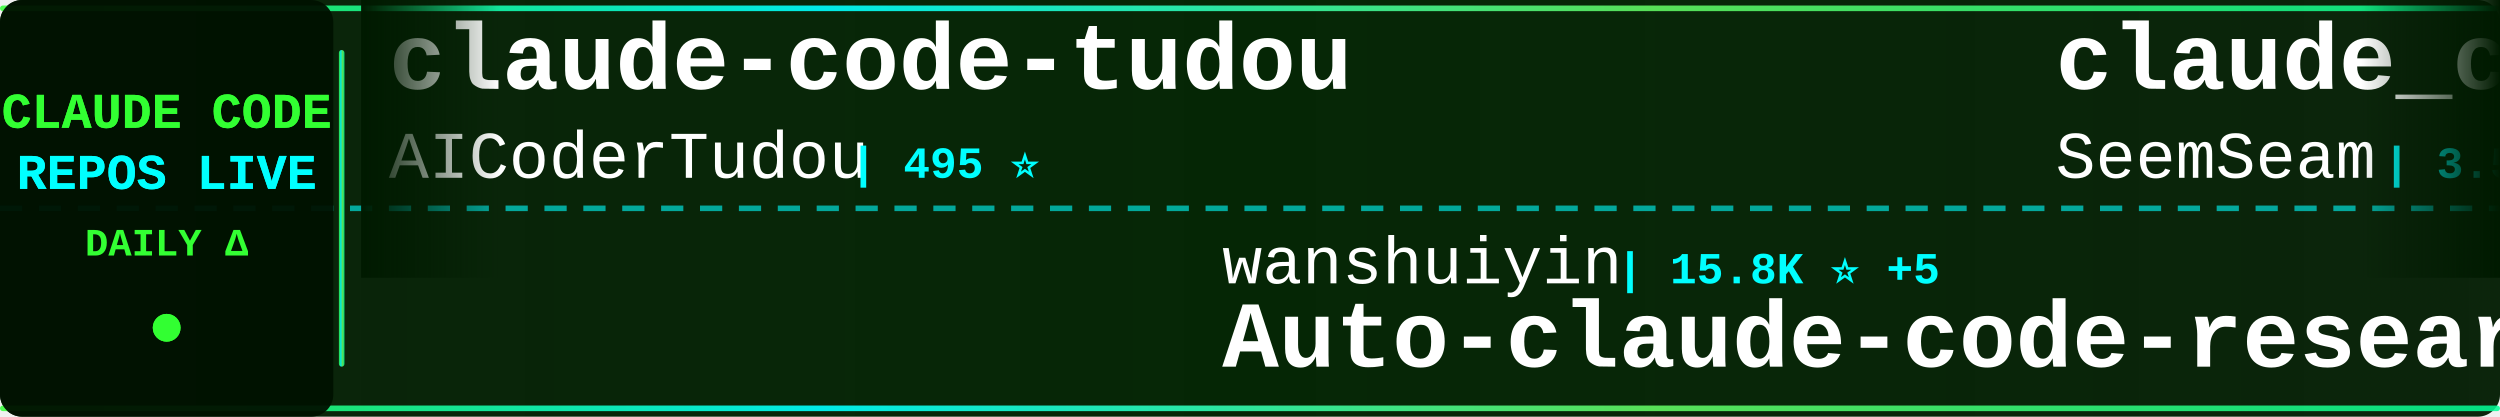
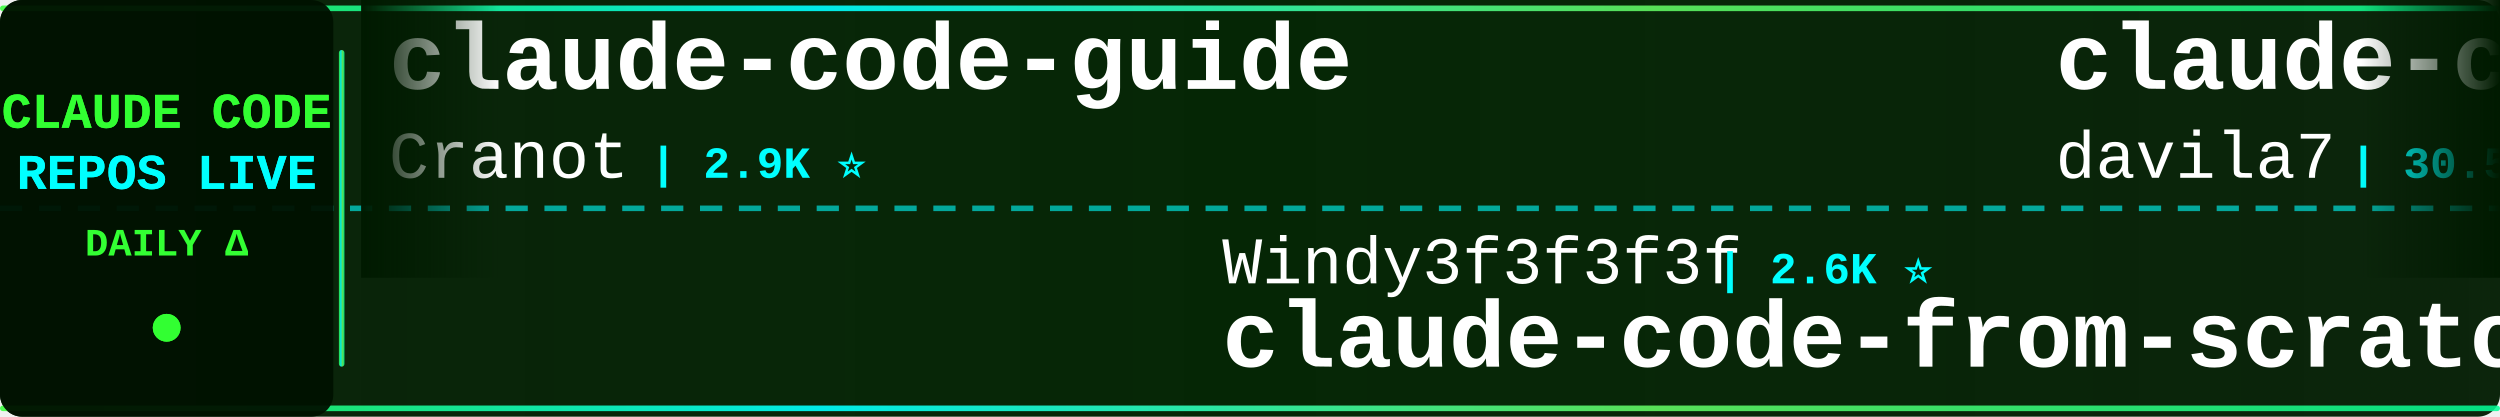
<svg xmlns="http://www.w3.org/2000/svg" width="900" height="150">
  <defs>
    <linearGradient id="tickerBg" x1="0%" y1="0%" x2="100%" y2="0%">
      <stop offset="0%" style="stop-color:#001a00;stop-opacity:0.95" />
      <stop offset="50%" style="stop-color:#002200;stop-opacity:0.98" />
      <stop offset="100%" style="stop-color:#001a00;stop-opacity:0.95" />
    </linearGradient>
    <linearGradient id="borderGrad" x1="0%" y1="0%" x2="100%" y2="0%">
      <stop offset="0%" style="stop-color:#33ff33;stop-opacity:0.85">
        <animate attributeName="stop-opacity" values="0.85;1;0.85" dur="2s" repeatCount="indefinite" />
      </stop>
      <stop offset="33%" style="stop-color:#00ffff;stop-opacity:0.9">
        <animate attributeName="stop-opacity" values="0.9;1;0.9" dur="2.2s" repeatCount="indefinite" />
      </stop>
      <stop offset="66%" style="stop-color:#66ff66;stop-opacity:0.85">
        <animate attributeName="stop-opacity" values="0.85;1;0.85" dur="1.8s" repeatCount="indefinite" />
      </stop>
      <stop offset="100%" style="stop-color:#00ff99;stop-opacity:0.85">
        <animate attributeName="stop-opacity" values="0.85;1;0.85" dur="2s" repeatCount="indefinite" />
      </stop>
    </linearGradient>
    <filter id="textGlow">
      <feGaussianBlur stdDeviation="0.1" result="coloredBlur" />
      <feMerge>
        <feMergeNode in="coloredBlur" />
        <feMergeNode in="SourceGraphic" />
      </feMerge>
    </filter>
    <filter id="metricGlow">
      <feGaussianBlur stdDeviation="0.2" result="coloredBlur" />
      <feMerge>
        <feMergeNode in="coloredBlur" />
        <feMergeNode in="SourceGraphic" />
      </feMerge>
    </filter>
    <linearGradient id="leftFade" x1="0%" y1="0%" x2="100%" y2="0%">
      <stop offset="0%" style="stop-color:#001a00;stop-opacity:1" />
      <stop offset="100%" style="stop-color:#001a00;stop-opacity:0" />
    </linearGradient>
    <linearGradient id="rightFade" x1="0%" y1="0%" x2="100%" y2="0%">
      <stop offset="0%" style="stop-color:#001a00;stop-opacity:0" />
      <stop offset="100%" style="stop-color:#001a00;stop-opacity:1" />
    </linearGradient>
  </defs>
  <rect width="900" height="150" fill="url(#tickerBg)" rx="8" />
  <rect x="0" y="2" width="900" height="2" fill="url(#borderGrad)" rx="1" />
  <rect x="0" y="146" width="900" height="2" fill="url(#borderGrad)" rx="1" />
  <line x1="0" y1="75" x2="900" y2="75" stroke="#00ffff" stroke-width="2" stroke-dasharray="8 6" opacity="0.6" />
  <rect x="0" y="0" width="120" height="150" fill="#001100" opacity="0.95" rx="8" />
  <text x="60" y="46" font-family="'Courier New', monospace" font-size="18" font-weight="bold" fill="#33ff33" text-anchor="middle" filter="url(#textGlow)">
    CLAUDE CODE
  </text>
  <text x="60" y="68" font-family="'Courier New', monospace" font-size="18" font-weight="bold" fill="#00ffff" text-anchor="middle" filter="url(#textGlow)">
    REPOS LIVE
  </text>
  <text x="60" y="92" font-family="'Courier New', monospace" font-size="14" font-weight="bold" fill="#33ff33" text-anchor="middle">
    DAILY Δ
  </text>
  <circle cx="60" cy="118" r="5" fill="#33ff33" filter="url(#metricGlow)">
    <animate attributeName="r" values="4;6;4" dur="1.5s" repeatCount="indefinite" />
    <animate attributeName="opacity" values="0.6;1;0.6" dur="1.5s" repeatCount="indefinite" />
  </circle>
  <rect x="122" y="18" width="2" height="114" fill="url(#borderGrad)" rx="1" />
  <clipPath id="tickerClip">
    <rect x="130" y="0" width="770" height="150" />
  </clipPath>
  <g clip-path="url(#tickerClip)">
    <g id="tickerItems">
      <animateTransform attributeName="transform" attributeType="XML" type="translate" from="0 0" to="-3000 0" dur="54s" repeatCount="indefinite" />
      <g transform="translate(0, 0)">
-         <text x="140" y="32" font-family="'Courier New', monospace" font-size="34" font-weight="bold" fill="#ffffff">claude-code-tudou</text>
-         <text x="140" y="64" font-family="'Courier New', monospace" font-size="24" font-weight="normal" fill="#ffffff" opacity="1.0">AICoderTudou</text>
-         <text x="306" y="64" font-family="'Courier New', monospace" font-size="16" font-weight="bold" fill="#00ffff"> | 495 ⭐</text>
+         <text x="140" y="32" font-family="'Courier New', monospace" font-size="34" font-weight="bold" fill="#ffffff">claude-code-guide</text>
+         <text x="140" y="64" font-family="'Courier New', monospace" font-size="24" font-weight="normal" fill="#ffffff" opacity="1.0">Cranot</text>
+         <text x="234" y="64" font-family="'Courier New', monospace" font-size="16" font-weight="bold" fill="#00ffff"> | 2.9K ⭐</text>
      </g>
      <g transform="translate(300, 0)">
-         <text x="140" y="102" font-family="'Courier New', monospace" font-size="24" font-weight="normal" fill="#ffffff" opacity="1.0">wanshuiyin</text>
-         <text x="282" y="102" font-family="'Courier New', monospace" font-size="16" font-weight="bold" fill="#00ffff"> | 15.8K ⭐ +5</text>
-         <text x="140" y="132" font-family="'Courier New', monospace" font-size="34" font-weight="bold" fill="#ffffff">Auto-claude-code-researc...</text>
+         <text x="140" y="102" font-family="'Courier New', monospace" font-size="24" font-weight="normal" fill="#ffffff" opacity="1.0">Windy3f3f3f3f</text>
+         <text x="318" y="102" font-family="'Courier New', monospace" font-size="16" font-weight="bold" fill="#00ffff"> | 2.6K ⭐</text>
+         <text x="140" y="132" font-family="'Courier New', monospace" font-size="34" font-weight="bold" fill="#ffffff">claude-code-from-scratch</text>
      </g>
      <g transform="translate(600, 0)">
-         <text x="140" y="32" font-family="'Courier New', monospace" font-size="34" font-weight="bold" fill="#ffffff">claude_codex_bridge</text>
-         <text x="140" y="64" font-family="'Courier New', monospace" font-size="24" font-weight="normal" fill="#ffffff" opacity="1.0">SeemSeam</text>
-         <text x="258" y="64" font-family="'Courier New', monospace" font-size="16" font-weight="bold" fill="#00ffff"> | 3.5K ⭐</text>
+         <text x="140" y="32" font-family="'Courier New', monospace" font-size="34" font-weight="bold" fill="#ffffff">claude-code-templates</text>
+         <text x="140" y="64" font-family="'Courier New', monospace" font-size="24" font-weight="normal" fill="#ffffff" opacity="1.0">davila7</text>
+         <text x="246" y="64" font-family="'Courier New', monospace" font-size="16" font-weight="bold" fill="#00ffff"> | 30.5K ⭐ +2</text>
      </g>
      <g transform="translate(900, 0)">
-         <text x="140" y="102" font-family="'Courier New', monospace" font-size="24" font-weight="normal" fill="#ffffff" opacity="1.0">feiskyer</text>
-         <text x="258" y="102" font-family="'Courier New', monospace" font-size="16" font-weight="bold" fill="#00ffff"> | 1.6K ⭐</text>
-         <text x="140" y="132" font-family="'Courier New', monospace" font-size="34" font-weight="bold" fill="#ffffff">claude-code-settings</text>
+         <text x="140" y="102" font-family="'Courier New', monospace" font-size="24" font-weight="normal" fill="#ffffff" opacity="1.0">WorldFlowAI</text>
+         <text x="294" y="102" font-family="'Courier New', monospace" font-size="16" font-weight="bold" fill="#00ffff"> | 2.3K ⭐ +82</text>
+         <text x="140" y="132" font-family="'Courier New', monospace" font-size="34" font-weight="bold" fill="#ffffff">everything-claude-code</text>
      </g>
      <g transform="translate(1200, 0)">
+         <text x="140" y="32" font-family="'Courier New', monospace" font-size="34" font-weight="bold" fill="#ffffff">claude-code-reverse</text>
+         <text x="140" y="64" font-family="'Courier New', monospace" font-size="24" font-weight="normal" fill="#ffffff" opacity="1.0">Yuyz0112</text>
+         <text x="258" y="64" font-family="'Courier New', monospace" font-size="16" font-weight="bold" fill="#00ffff"> | 2.4K ⭐</text>
+       </g>
+       <g transform="translate(1500, 0)">
+         <text x="140" y="102" font-family="'Courier New', monospace" font-size="24" font-weight="normal" fill="#ffffff" opacity="1.0">fazxes</text>
+         <text x="234" y="102" font-family="'Courier New', monospace" font-size="16" font-weight="bold" fill="#00ffff"> | 236 ⭐</text>
+         <text x="140" y="132" font-family="'Courier New', monospace" font-size="34" font-weight="bold" fill="#ffffff">Claude-code</text>
+       </g>
+       <g transform="translate(1800, 0)">
        <text x="140" y="32" font-family="'Courier New', monospace" font-size="34" font-weight="bold" fill="#ffffff">claude-code-analysis</text>
        <text x="140" y="64" font-family="'Courier New', monospace" font-size="24" font-weight="normal" fill="#ffffff" opacity="1.0">liuup</text>
        <text x="222" y="64" font-family="'Courier New', monospace" font-size="16" font-weight="bold" fill="#00ffff"> | 3.9K ⭐</text>
      </g>
-       <g transform="translate(1500, 0)">
-         <text x="140" y="102" font-family="'Courier New', monospace" font-size="24" font-weight="normal" fill="#ffffff" opacity="1.0">lintsinghua</text>
-         <text x="294" y="102" font-family="'Courier New', monospace" font-size="16" font-weight="bold" fill="#00ffff"> | 4.2K ⭐ +1</text>
-         <text x="140" y="132" font-family="'Courier New', monospace" font-size="34" font-weight="bold" fill="#ffffff">claude-code-book</text>
+       <g transform="translate(2100, 0)">
+         <text x="140" y="102" font-family="'Courier New', monospace" font-size="24" font-weight="normal" fill="#ffffff" opacity="1.0">ponponon</text>
+         <text x="258" y="102" font-family="'Courier New', monospace" font-size="16" font-weight="bold" fill="#00ffff"> | 2.3K ⭐</text>
+         <text x="140" y="132" font-family="'Courier New', monospace" font-size="34" font-weight="bold" fill="#ffffff">claude_code_src</text>
      </g>
-       <g transform="translate(1800, 0)">
+       <g transform="translate(2400, 0)">
        <text x="140" y="32" font-family="'Courier New', monospace" font-size="34" font-weight="bold" fill="#ffffff">claude-code-skills</text>
        <text x="140" y="64" font-family="'Courier New', monospace" font-size="24" font-weight="normal" fill="#ffffff" opacity="1.0">daymade</text>
        <text x="246" y="64" font-family="'Courier New', monospace" font-size="16" font-weight="bold" fill="#00ffff"> | 1.4K ⭐</text>
      </g>
-       <g transform="translate(2100, 0)">
-         <text x="140" y="102" font-family="'Courier New', monospace" font-size="24" font-weight="normal" fill="#ffffff" opacity="1.0">huangserva</text>
-         <text x="282" y="102" font-family="'Courier New', monospace" font-size="16" font-weight="bold" fill="#00ffff"> | 627 ⭐</text>
-         <text x="140" y="132" font-family="'Courier New', monospace" font-size="34" font-weight="bold" fill="#ffffff">claude-code-cli</text>
-       </g>
-       <g transform="translate(2400, 0)">
-         <text x="140" y="32" font-family="'Courier New', monospace" font-size="34" font-weight="bold" fill="#ffffff">claude-code-rust</text>
-         <text x="140" y="64" font-family="'Courier New', monospace" font-size="24" font-weight="normal" fill="#ffffff" opacity="1.0">lorryjovens-hub</text>
-         <text x="342" y="64" font-family="'Courier New', monospace" font-size="16" font-weight="bold" fill="#00ffff"> | 1.7K ⭐</text>
-       </g>
      <g transform="translate(2700, 0)">
-         <text x="140" y="102" font-family="'Courier New', monospace" font-size="24" font-weight="normal" fill="#ffffff" opacity="1.0">fuergaosi233</text>
-         <text x="306" y="102" font-family="'Courier New', monospace" font-size="16" font-weight="bold" fill="#00ffff"> | 2.8K ⭐</text>
-         <text x="140" y="132" font-family="'Courier New', monospace" font-size="34" font-weight="bold" fill="#ffffff">claude-code-proxy</text>
+         <text x="140" y="102" font-family="'Courier New', monospace" font-size="24" font-weight="normal" fill="#ffffff" opacity="1.0">pedrohcgs</text>
+         <text x="270" y="102" font-family="'Courier New', monospace" font-size="16" font-weight="bold" fill="#00ffff"> | 1.6K ⭐</text>
+         <text x="140" y="132" font-family="'Courier New', monospace" font-size="34" font-weight="bold" fill="#ffffff">claude-code-my-workflow</text>
      </g>
      <g transform="translate(3000, 0)">
-         <text x="140" y="32" font-family="'Courier New', monospace" font-size="34" font-weight="bold" fill="#ffffff">claude-code-tudou</text>
-         <text x="140" y="64" font-family="'Courier New', monospace" font-size="24" font-weight="normal" fill="#ffffff" opacity="1.0">AICoderTudou</text>
-         <text x="306" y="64" font-family="'Courier New', monospace" font-size="16" font-weight="bold" fill="#00ffff"> | 495 ⭐</text>
+         <text x="140" y="32" font-family="'Courier New', monospace" font-size="34" font-weight="bold" fill="#ffffff">claude-code-guide</text>
+         <text x="140" y="64" font-family="'Courier New', monospace" font-size="24" font-weight="normal" fill="#ffffff" opacity="1.0">Cranot</text>
+         <text x="234" y="64" font-family="'Courier New', monospace" font-size="16" font-weight="bold" fill="#00ffff"> | 2.9K ⭐</text>
      </g>
      <g transform="translate(3300, 0)">
-         <text x="140" y="102" font-family="'Courier New', monospace" font-size="24" font-weight="normal" fill="#ffffff" opacity="1.0">wanshuiyin</text>
-         <text x="282" y="102" font-family="'Courier New', monospace" font-size="16" font-weight="bold" fill="#00ffff"> | 15.8K ⭐ +5</text>
-         <text x="140" y="132" font-family="'Courier New', monospace" font-size="34" font-weight="bold" fill="#ffffff">Auto-claude-code-researc...</text>
+         <text x="140" y="102" font-family="'Courier New', monospace" font-size="24" font-weight="normal" fill="#ffffff" opacity="1.0">Windy3f3f3f3f</text>
+         <text x="318" y="102" font-family="'Courier New', monospace" font-size="16" font-weight="bold" fill="#00ffff"> | 2.6K ⭐</text>
+         <text x="140" y="132" font-family="'Courier New', monospace" font-size="34" font-weight="bold" fill="#ffffff">claude-code-from-scratch</text>
      </g>
      <g transform="translate(3600, 0)">
-         <text x="140" y="32" font-family="'Courier New', monospace" font-size="34" font-weight="bold" fill="#ffffff">claude_codex_bridge</text>
-         <text x="140" y="64" font-family="'Courier New', monospace" font-size="24" font-weight="normal" fill="#ffffff" opacity="1.0">SeemSeam</text>
-         <text x="258" y="64" font-family="'Courier New', monospace" font-size="16" font-weight="bold" fill="#00ffff"> | 3.5K ⭐</text>
+         <text x="140" y="32" font-family="'Courier New', monospace" font-size="34" font-weight="bold" fill="#ffffff">claude-code-templates</text>
+         <text x="140" y="64" font-family="'Courier New', monospace" font-size="24" font-weight="normal" fill="#ffffff" opacity="1.0">davila7</text>
+         <text x="246" y="64" font-family="'Courier New', monospace" font-size="16" font-weight="bold" fill="#00ffff"> | 30.5K ⭐ +2</text>
      </g>
      <g transform="translate(3900, 0)">
-         <text x="140" y="102" font-family="'Courier New', monospace" font-size="24" font-weight="normal" fill="#ffffff" opacity="1.0">feiskyer</text>
-         <text x="258" y="102" font-family="'Courier New', monospace" font-size="16" font-weight="bold" fill="#00ffff"> | 1.6K ⭐</text>
-         <text x="140" y="132" font-family="'Courier New', monospace" font-size="34" font-weight="bold" fill="#ffffff">claude-code-settings</text>
+         <text x="140" y="102" font-family="'Courier New', monospace" font-size="24" font-weight="normal" fill="#ffffff" opacity="1.0">WorldFlowAI</text>
+         <text x="294" y="102" font-family="'Courier New', monospace" font-size="16" font-weight="bold" fill="#00ffff"> | 2.3K ⭐ +82</text>
+         <text x="140" y="132" font-family="'Courier New', monospace" font-size="34" font-weight="bold" fill="#ffffff">everything-claude-code</text>
      </g>
    </g>
  </g>
  <rect x="130" y="0" width="50" height="100" fill="url(#leftFade)" />
  <rect x="850" y="0" width="50" height="100" fill="url(#rightFade)" />
</svg>
